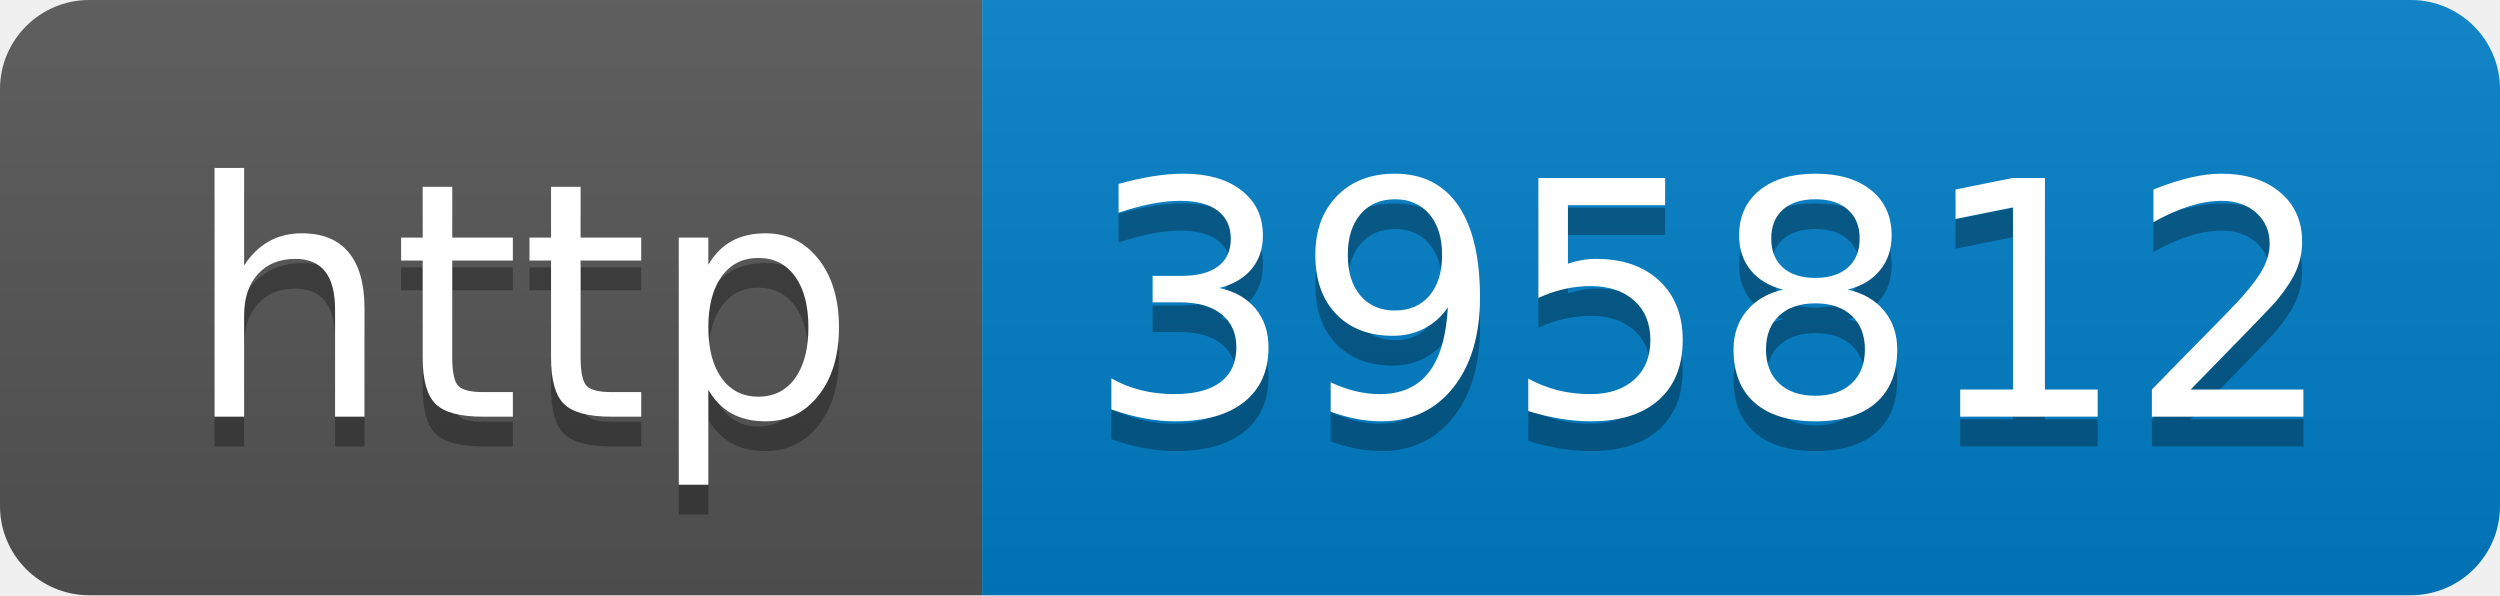
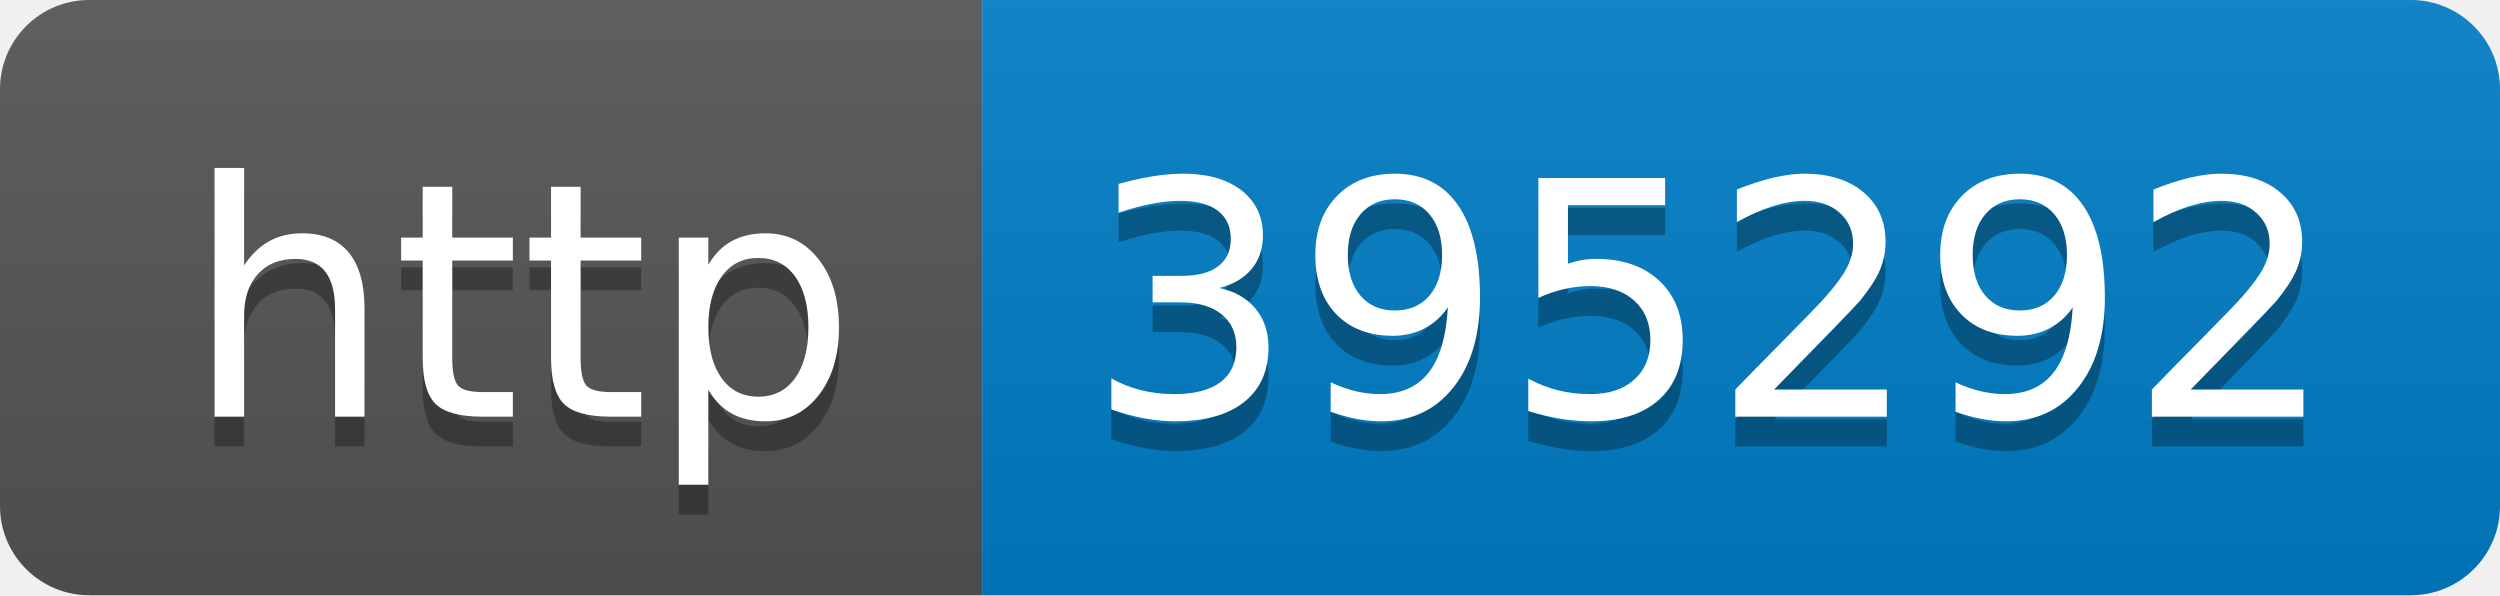
- <svg xmlns="http://www.w3.org/2000/svg" width="84" height="20" role="img" aria-label="http: 395812">
+ <svg xmlns="http://www.w3.org/2000/svg" width="84" height="20" role="img" aria-label="http: 395292">
  <linearGradient id="s" x2="0" y2="100%">
    <stop offset="0" stop-color="#bbb" stop-opacity=".1" />
    <stop offset="1" stop-opacity=".1" />
  </linearGradient>
  <clipPath id="r">
    <rect width="84" height="20" rx="3" fill="#fff" />
  </clipPath>
  <g clip-path="url(#r)">
    <rect width="33" height="20" fill="#555" />
    <rect x="33" width="51" height="20" fill="#007ec6" />
    <rect width="84" height="20" fill="url(#s)" />
  </g>
  <g fill="#fff" text-anchor="middle" font-family="Verdana,Geneva,DejaVu Sans,sans-serif" text-rendering="geometricPrecision" font-size="110">
    <text aria-hidden="true" x="175" y="150" fill="#010101" fill-opacity=".3" transform="scale(.1)" textLength="230">http</text>
    <text x="175" y="140" transform="scale(.1)" fill="#fff" textLength="230">http</text>
-     <text aria-hidden="true" x="575" y="150" fill="#010101" fill-opacity=".3" transform="scale(.1)" textLength="410">395812</text>
-     <text x="575" y="140" transform="scale(.1)" fill="#fff" textLength="410">395812</text>
+     <text aria-hidden="true" x="575" y="150" fill="#010101" fill-opacity=".3" transform="scale(.1)" textLength="410">395292</text>
+     <text x="575" y="140" transform="scale(.1)" fill="#fff" textLength="410">395292</text>
  </g>
</svg>
